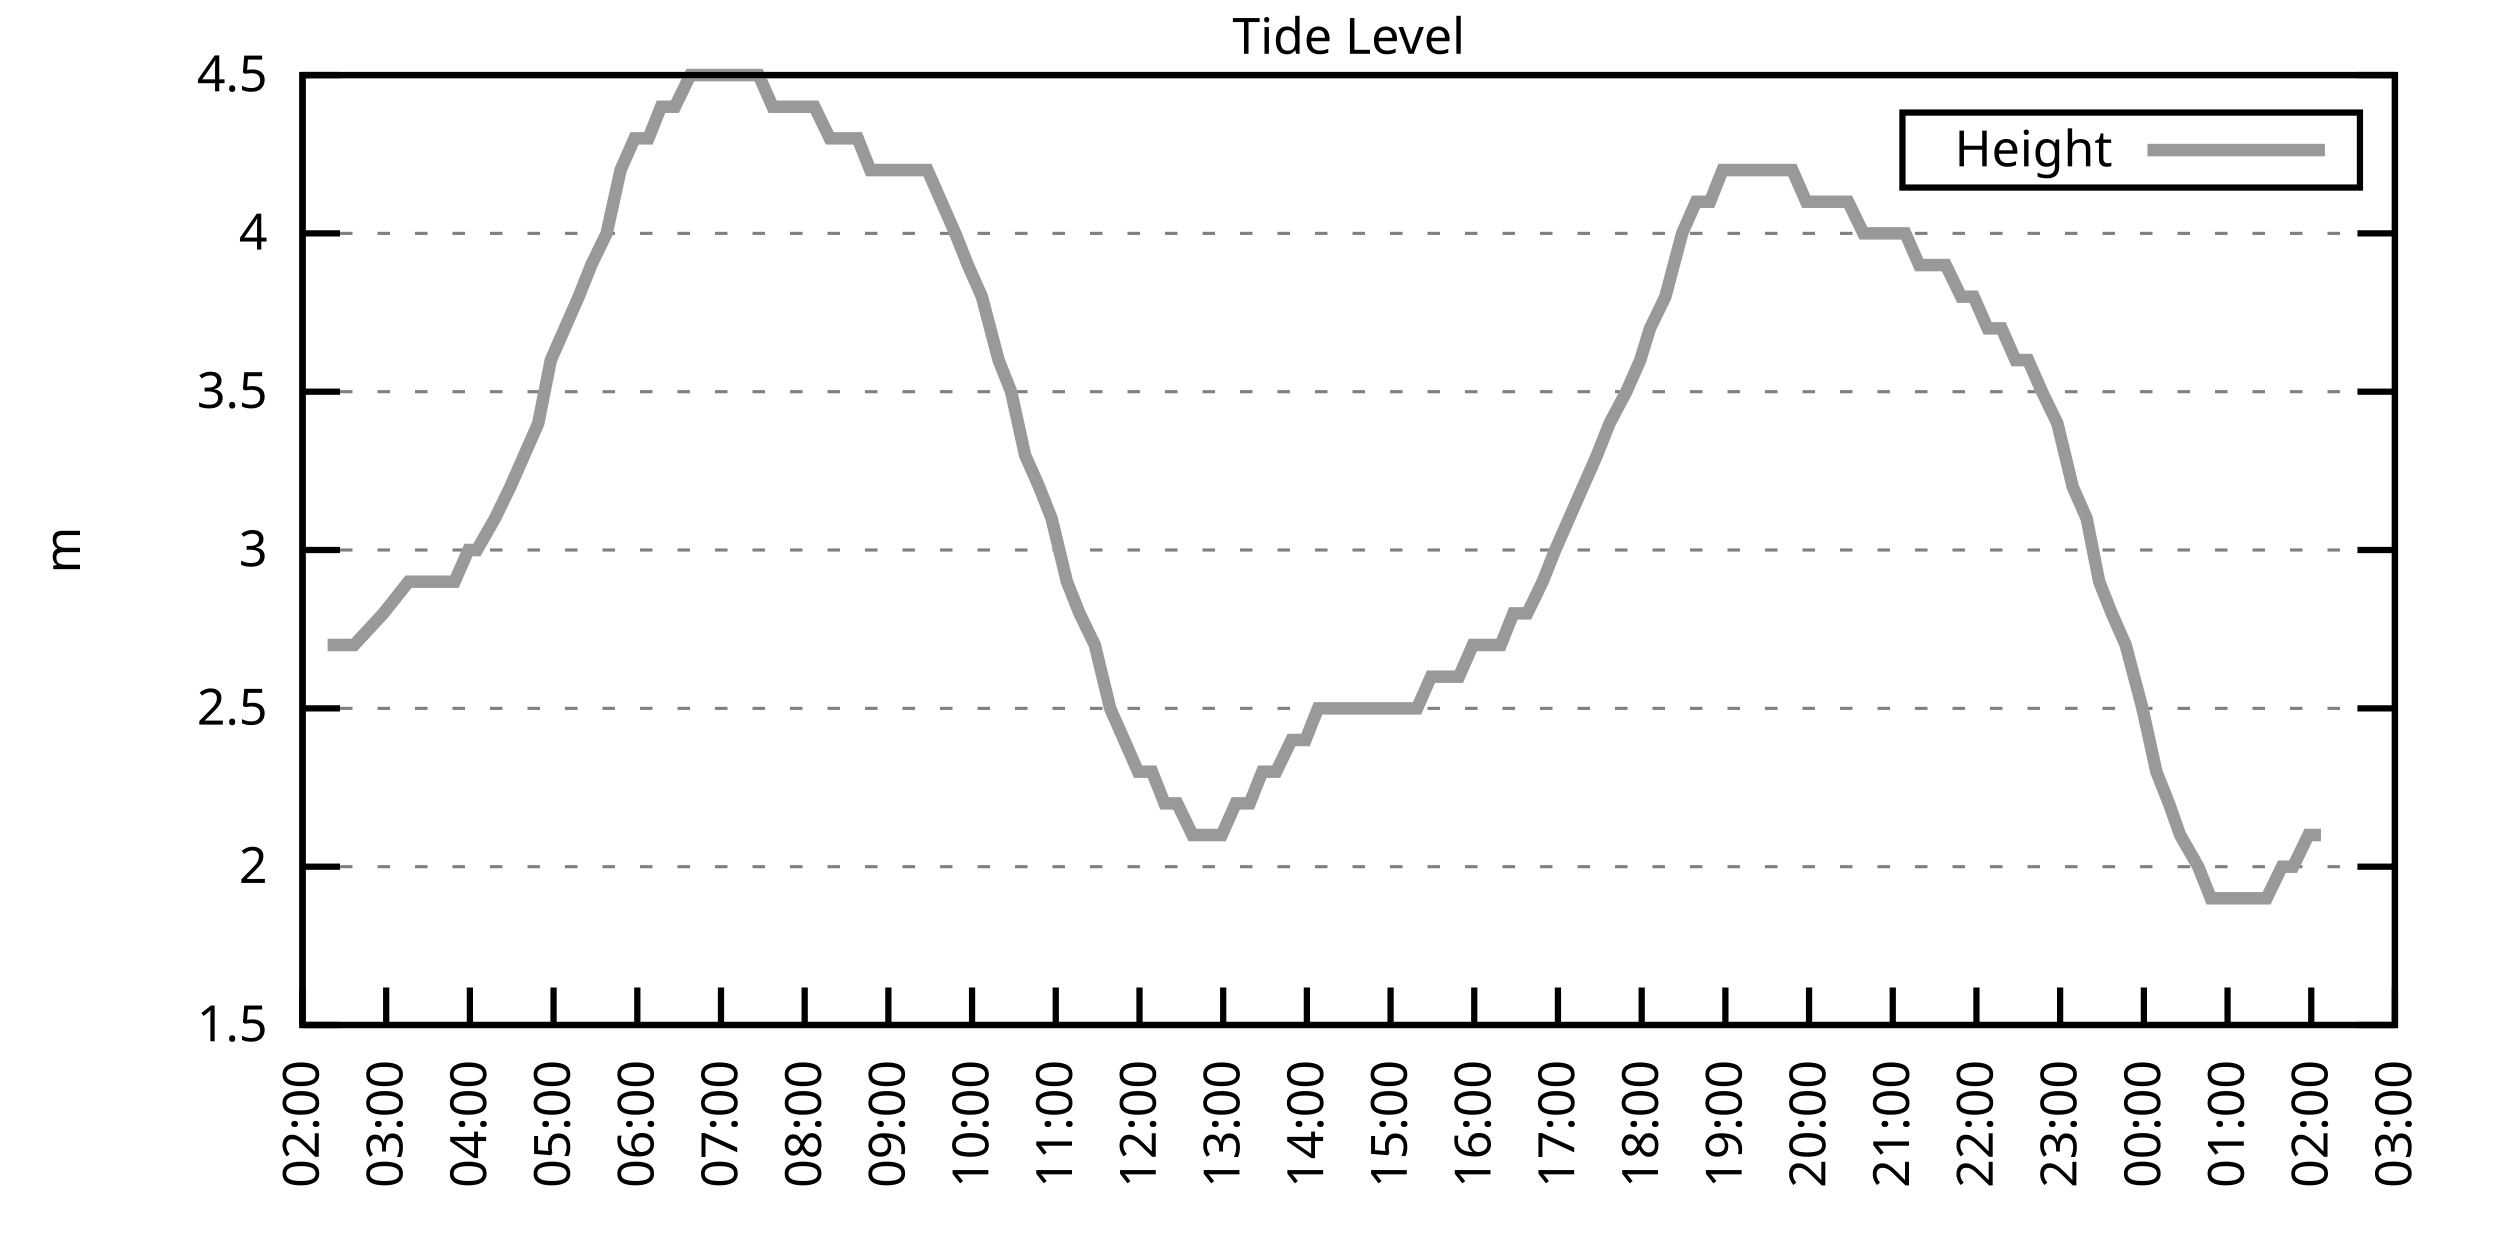
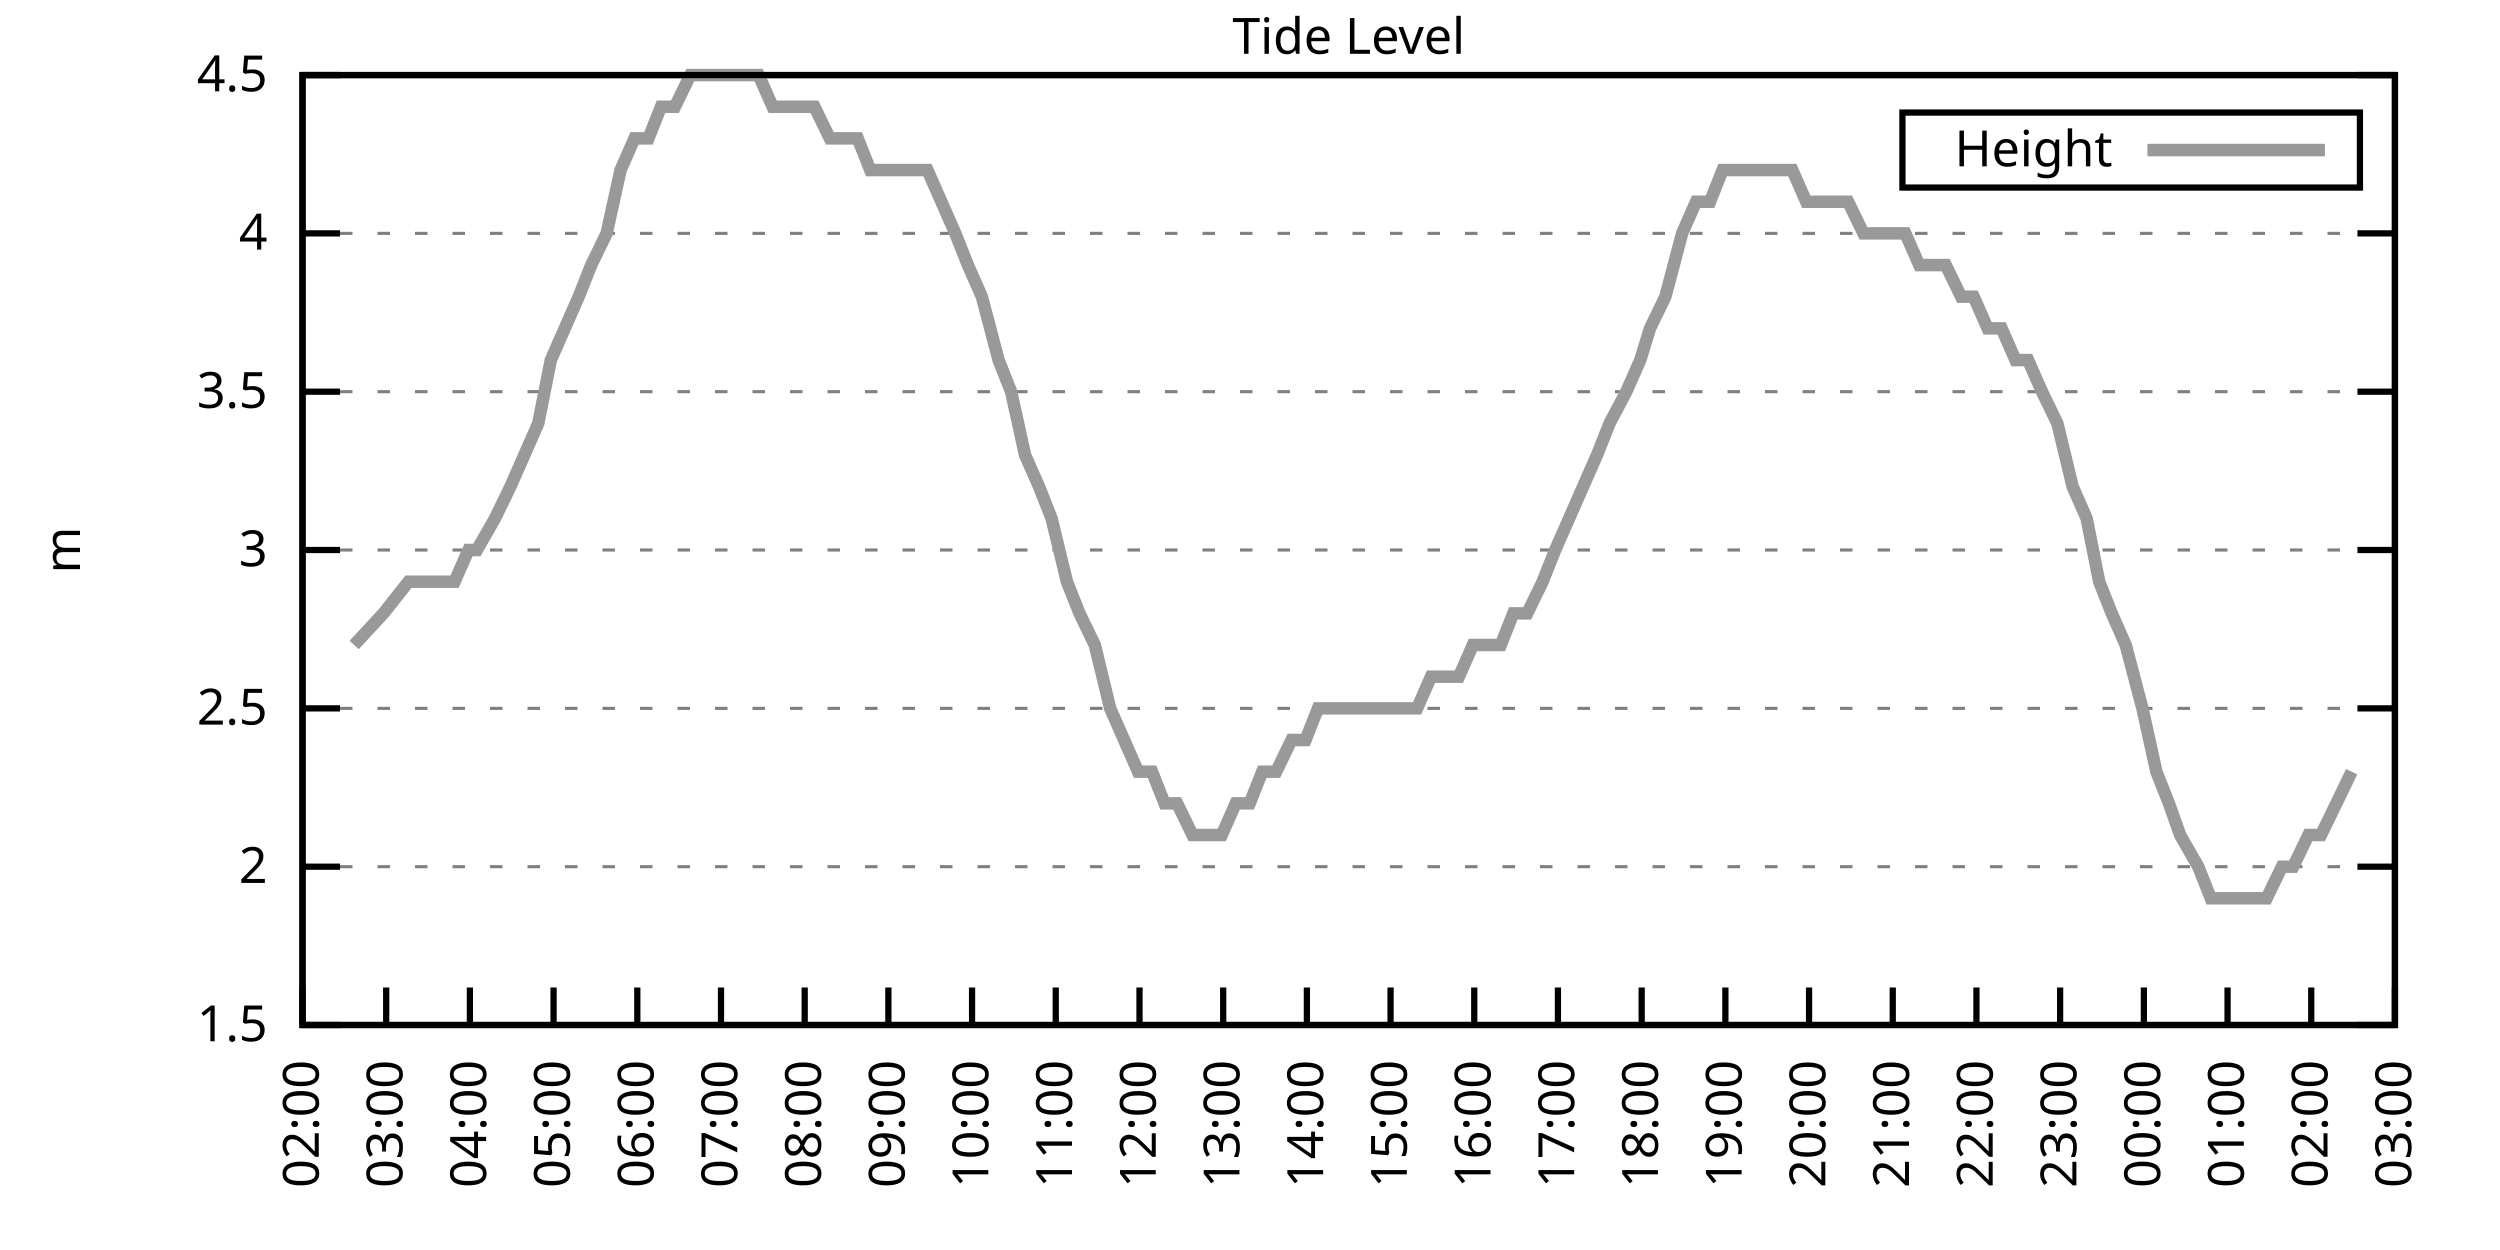
<svg xmlns="http://www.w3.org/2000/svg" xmlns:xlink="http://www.w3.org/1999/xlink" width="400" height="200" viewBox="0 0 400 200">
  <g id="gnuplot_canvas">
    <rect x="0" y="0" width="400" height="200" fill="none" />
    <defs>
      <circle id="gpDot" r="0.5" stroke-width="0.5" stroke="currentColor" />
      <path id="gpPt0" stroke-width="0.333" stroke="currentColor" d="M-1,0 h2 M0,-1 v2" />
      <path id="gpPt1" stroke-width="0.333" stroke="currentColor" d="M-1,-1 L1,1 M1,-1 L-1,1" />
      <path id="gpPt2" stroke-width="0.333" stroke="currentColor" d="M-1,0 L1,0 M0,-1 L0,1 M-1,-1 L1,1 M-1,1 L1,-1" />
      <rect id="gpPt3" stroke-width="0.333" stroke="currentColor" x="-1" y="-1" width="2" height="2" />
      <rect id="gpPt4" stroke-width="0.333" stroke="currentColor" fill="currentColor" x="-1" y="-1" width="2" height="2" />
      <circle id="gpPt5" stroke-width="0.333" stroke="currentColor" cx="0" cy="0" r="1" />
      <use xlink:href="#gpPt5" id="gpPt6" fill="currentColor" stroke="none" />
      <path id="gpPt7" stroke-width="0.333" stroke="currentColor" d="M0,-1.33 L-1.33,0.67 L1.33,0.67 z" />
      <use xlink:href="#gpPt7" id="gpPt8" fill="currentColor" stroke="none" />
      <use xlink:href="#gpPt7" id="gpPt9" stroke="currentColor" transform="rotate(180)" />
      <use xlink:href="#gpPt9" id="gpPt10" fill="currentColor" stroke="none" />
      <use xlink:href="#gpPt3" id="gpPt11" stroke="currentColor" transform="rotate(45)" />
      <use xlink:href="#gpPt11" id="gpPt12" fill="currentColor" stroke="none" />
      <path id="gpPt13" stroke-width="0.333" stroke="currentColor" d="M0,1.330 L1.265,0.411 L0.782,-1.067 L-0.782,-1.076 L-1.265,0.411 z" />
      <use xlink:href="#gpPt13" id="gpPt14" fill="currentColor" stroke="none" />
      <filter id="textbox" filterUnits="objectBoundingBox" x="0" y="0" height="1" width="1">
        <feFlood flood-color="white" flood-opacity="1" result="bgnd" />
        <feComposite in="SourceGraphic" in2="bgnd" operator="atop" />
      </filter>
      <filter id="greybox" filterUnits="objectBoundingBox" x="0" y="0" height="1" width="1">
        <feFlood flood-color="lightgrey" flood-opacity="1" result="grey" />
        <feComposite in="SourceGraphic" in2="grey" operator="atop" />
      </filter>
    </defs>
    <g fill="none" color="white" stroke="currentColor" stroke-width="1.00" stroke-linecap="butt" stroke-linejoin="miter">
</g>
    <g fill="none" color="black" stroke="currentColor" stroke-width="1.00" stroke-linecap="butt" stroke-linejoin="miter">
      <g stroke="none" shape-rendering="crispEdges">
        <polygon fill="rgb(255, 255, 255)" points="48.40,164.00 383.18,164.00 383.18,12.02 48.40,12.02 " />
      </g>
    </g>
    <g fill="none" color="black" stroke="currentColor" stroke-width="1.00" stroke-linecap="butt" stroke-linejoin="miter">
</g>
    <g fill="none" color="black" stroke="black" stroke-width="0.50" stroke-linecap="butt" stroke-linejoin="miter">
</g>
    <g fill="none" color="gray" stroke="currentColor" stroke-width="0.50" stroke-linecap="butt" stroke-linejoin="miter">
      <path stroke="gray" stroke-dasharray="2,4" class="gridline" d="M48.40,164.00 L383.19,164.00  " />
    </g>
    <g fill="none" color="gray" stroke="gray" stroke-width="1.00" stroke-linecap="butt" stroke-linejoin="miter">
</g>
    <g fill="none" color="black" stroke="currentColor" stroke-width="1.00" stroke-linecap="butt" stroke-linejoin="miter">
      <path stroke="black" d="M48.40,164.00 L54.40,164.00 M383.19,164.00 L377.19,164.00  " />
      <g transform="translate(42.80,166.60)" stroke="none" fill="black" font-family="Sans" font-size="8.00" text-anchor="end">
        <text>
          <tspan font-family="Sans"> 1.5</tspan>
        </text>
      </g>
    </g>
    <g fill="none" color="black" stroke="currentColor" stroke-width="1.00" stroke-linecap="butt" stroke-linejoin="miter">
</g>
    <g fill="none" color="black" stroke="black" stroke-width="0.50" stroke-linecap="butt" stroke-linejoin="miter">
</g>
    <g fill="none" color="gray" stroke="currentColor" stroke-width="0.50" stroke-linecap="butt" stroke-linejoin="miter">
      <path stroke="gray" stroke-dasharray="2,4" class="gridline" d="M48.40,138.67 L383.19,138.67  " />
    </g>
    <g fill="none" color="gray" stroke="gray" stroke-width="1.00" stroke-linecap="butt" stroke-linejoin="miter">
</g>
    <g fill="none" color="black" stroke="currentColor" stroke-width="1.00" stroke-linecap="butt" stroke-linejoin="miter">
      <path stroke="black" d="M48.40,138.67 L54.40,138.67 M383.19,138.67 L377.19,138.67  " />
      <g transform="translate(42.80,141.27)" stroke="none" fill="black" font-family="Sans" font-size="8.00" text-anchor="end">
        <text>
          <tspan font-family="Sans"> 2</tspan>
        </text>
      </g>
    </g>
    <g fill="none" color="black" stroke="currentColor" stroke-width="1.00" stroke-linecap="butt" stroke-linejoin="miter">
</g>
    <g fill="none" color="black" stroke="black" stroke-width="0.50" stroke-linecap="butt" stroke-linejoin="miter">
</g>
    <g fill="none" color="gray" stroke="currentColor" stroke-width="0.50" stroke-linecap="butt" stroke-linejoin="miter">
      <path stroke="gray" stroke-dasharray="2,4" class="gridline" d="M48.40,113.34 L383.19,113.34  " />
    </g>
    <g fill="none" color="gray" stroke="gray" stroke-width="1.00" stroke-linecap="butt" stroke-linejoin="miter">
</g>
    <g fill="none" color="black" stroke="currentColor" stroke-width="1.00" stroke-linecap="butt" stroke-linejoin="miter">
      <path stroke="black" d="M48.40,113.34 L54.40,113.34 M383.19,113.34 L377.19,113.34  " />
      <g transform="translate(42.80,115.94)" stroke="none" fill="black" font-family="Sans" font-size="8.00" text-anchor="end">
        <text>
          <tspan font-family="Sans"> 2.5</tspan>
        </text>
      </g>
    </g>
    <g fill="none" color="black" stroke="currentColor" stroke-width="1.00" stroke-linecap="butt" stroke-linejoin="miter">
</g>
    <g fill="none" color="black" stroke="black" stroke-width="0.50" stroke-linecap="butt" stroke-linejoin="miter">
</g>
    <g fill="none" color="gray" stroke="currentColor" stroke-width="0.50" stroke-linecap="butt" stroke-linejoin="miter">
      <path stroke="gray" stroke-dasharray="2,4" class="gridline" d="M48.40,88.00 L383.19,88.00  " />
    </g>
    <g fill="none" color="gray" stroke="gray" stroke-width="1.00" stroke-linecap="butt" stroke-linejoin="miter">
</g>
    <g fill="none" color="black" stroke="currentColor" stroke-width="1.00" stroke-linecap="butt" stroke-linejoin="miter">
      <path stroke="black" d="M48.40,88.00 L54.40,88.00 M383.19,88.00 L377.19,88.00  " />
      <g transform="translate(42.80,90.60)" stroke="none" fill="black" font-family="Sans" font-size="8.00" text-anchor="end">
        <text>
          <tspan font-family="Sans"> 3</tspan>
        </text>
      </g>
    </g>
    <g fill="none" color="black" stroke="currentColor" stroke-width="1.00" stroke-linecap="butt" stroke-linejoin="miter">
</g>
    <g fill="none" color="black" stroke="black" stroke-width="0.50" stroke-linecap="butt" stroke-linejoin="miter">
</g>
    <g fill="none" color="gray" stroke="currentColor" stroke-width="0.50" stroke-linecap="butt" stroke-linejoin="miter">
      <path stroke="gray" stroke-dasharray="2,4" class="gridline" d="M48.40,62.67 L383.19,62.67  " />
    </g>
    <g fill="none" color="gray" stroke="gray" stroke-width="1.00" stroke-linecap="butt" stroke-linejoin="miter">
</g>
    <g fill="none" color="black" stroke="currentColor" stroke-width="1.00" stroke-linecap="butt" stroke-linejoin="miter">
      <path stroke="black" d="M48.40,62.67 L54.40,62.67 M383.19,62.67 L377.19,62.67  " />
      <g transform="translate(42.80,65.27)" stroke="none" fill="black" font-family="Sans" font-size="8.00" text-anchor="end">
        <text>
          <tspan font-family="Sans"> 3.5</tspan>
        </text>
      </g>
    </g>
    <g fill="none" color="black" stroke="currentColor" stroke-width="1.00" stroke-linecap="butt" stroke-linejoin="miter">
</g>
    <g fill="none" color="black" stroke="black" stroke-width="0.50" stroke-linecap="butt" stroke-linejoin="miter">
</g>
    <g fill="none" color="gray" stroke="currentColor" stroke-width="0.50" stroke-linecap="butt" stroke-linejoin="miter">
      <path stroke="gray" stroke-dasharray="2,4" class="gridline" d="M48.40,37.34 L383.19,37.34  " />
    </g>
    <g fill="none" color="gray" stroke="gray" stroke-width="1.00" stroke-linecap="butt" stroke-linejoin="miter">
</g>
    <g fill="none" color="black" stroke="currentColor" stroke-width="1.00" stroke-linecap="butt" stroke-linejoin="miter">
      <path stroke="black" d="M48.40,37.34 L54.40,37.34 M383.19,37.34 L377.19,37.34  " />
      <g transform="translate(42.80,39.94)" stroke="none" fill="black" font-family="Sans" font-size="8.00" text-anchor="end">
        <text>
          <tspan font-family="Sans"> 4</tspan>
        </text>
      </g>
    </g>
    <g fill="none" color="black" stroke="currentColor" stroke-width="1.00" stroke-linecap="butt" stroke-linejoin="miter">
</g>
    <g fill="none" color="black" stroke="black" stroke-width="0.50" stroke-linecap="butt" stroke-linejoin="miter">
</g>
    <g fill="none" color="gray" stroke="currentColor" stroke-width="0.50" stroke-linecap="butt" stroke-linejoin="miter">
      <path stroke="gray" stroke-dasharray="2,4" class="gridline" d="M48.40,12.01 L383.19,12.01  " />
    </g>
    <g fill="none" color="gray" stroke="gray" stroke-width="1.00" stroke-linecap="butt" stroke-linejoin="miter">
</g>
    <g fill="none" color="black" stroke="currentColor" stroke-width="1.00" stroke-linecap="butt" stroke-linejoin="miter">
      <path stroke="black" d="M48.40,12.01 L54.40,12.01 M383.19,12.01 L377.19,12.01  " />
      <g transform="translate(42.80,14.61)" stroke="none" fill="black" font-family="Sans" font-size="8.00" text-anchor="end">
        <text>
          <tspan font-family="Sans"> 4.5</tspan>
        </text>
      </g>
    </g>
    <g fill="none" color="black" stroke="currentColor" stroke-width="1.00" stroke-linecap="butt" stroke-linejoin="miter">
      <path stroke="black" d="M48.40,164.00 L48.40,158.00  " />
      <g transform="translate(51.00,169.60) rotate(270.00)" stroke="none" fill="black" font-family="Sans" font-size="8.00" text-anchor="end">
        <text>
          <tspan font-family="Sans">02:00</tspan>
        </text>
      </g>
    </g>
    <g fill="none" color="black" stroke="currentColor" stroke-width="1.00" stroke-linecap="butt" stroke-linejoin="miter">
      <path stroke="black" d="M61.79,164.00 L61.79,158.00  " />
      <g transform="translate(64.39,169.60) rotate(270.00)" stroke="none" fill="black" font-family="Sans" font-size="8.00" text-anchor="end">
        <text>
          <tspan font-family="Sans">03:00</tspan>
        </text>
      </g>
    </g>
    <g fill="none" color="black" stroke="currentColor" stroke-width="1.00" stroke-linecap="butt" stroke-linejoin="miter">
      <path stroke="black" d="M75.18,164.00 L75.18,158.00  " />
      <g transform="translate(77.78,169.60) rotate(270.00)" stroke="none" fill="black" font-family="Sans" font-size="8.00" text-anchor="end">
        <text>
          <tspan font-family="Sans">04:00</tspan>
        </text>
      </g>
    </g>
    <g fill="none" color="black" stroke="currentColor" stroke-width="1.00" stroke-linecap="butt" stroke-linejoin="miter">
      <path stroke="black" d="M88.57,164.00 L88.57,158.00  " />
      <g transform="translate(91.17,169.60) rotate(270.00)" stroke="none" fill="black" font-family="Sans" font-size="8.00" text-anchor="end">
        <text>
          <tspan font-family="Sans">05:00</tspan>
        </text>
      </g>
    </g>
    <g fill="none" color="black" stroke="currentColor" stroke-width="1.00" stroke-linecap="butt" stroke-linejoin="miter">
      <path stroke="black" d="M101.97,164.00 L101.97,158.00  " />
      <g transform="translate(104.57,169.60) rotate(270.00)" stroke="none" fill="black" font-family="Sans" font-size="8.00" text-anchor="end">
        <text>
          <tspan font-family="Sans">06:00</tspan>
        </text>
      </g>
    </g>
    <g fill="none" color="black" stroke="currentColor" stroke-width="1.00" stroke-linecap="butt" stroke-linejoin="miter">
      <path stroke="black" d="M115.36,164.00 L115.36,158.00  " />
      <g transform="translate(117.96,169.60) rotate(270.00)" stroke="none" fill="black" font-family="Sans" font-size="8.00" text-anchor="end">
        <text>
          <tspan font-family="Sans">07:00</tspan>
        </text>
      </g>
    </g>
    <g fill="none" color="black" stroke="currentColor" stroke-width="1.00" stroke-linecap="butt" stroke-linejoin="miter">
      <path stroke="black" d="M128.75,164.00 L128.75,158.00  " />
      <g transform="translate(131.35,169.60) rotate(270.00)" stroke="none" fill="black" font-family="Sans" font-size="8.00" text-anchor="end">
        <text>
          <tspan font-family="Sans">08:00</tspan>
        </text>
      </g>
    </g>
    <g fill="none" color="black" stroke="currentColor" stroke-width="1.00" stroke-linecap="butt" stroke-linejoin="miter">
      <path stroke="black" d="M142.14,164.00 L142.14,158.00  " />
      <g transform="translate(144.74,169.60) rotate(270.00)" stroke="none" fill="black" font-family="Sans" font-size="8.00" text-anchor="end">
        <text>
          <tspan font-family="Sans">09:00</tspan>
        </text>
      </g>
    </g>
    <g fill="none" color="black" stroke="currentColor" stroke-width="1.00" stroke-linecap="butt" stroke-linejoin="miter">
      <path stroke="black" d="M155.53,164.00 L155.53,158.00  " />
      <g transform="translate(158.13,169.60) rotate(270.00)" stroke="none" fill="black" font-family="Sans" font-size="8.00" text-anchor="end">
        <text>
          <tspan font-family="Sans">10:00</tspan>
        </text>
      </g>
    </g>
    <g fill="none" color="black" stroke="currentColor" stroke-width="1.00" stroke-linecap="butt" stroke-linejoin="miter">
      <path stroke="black" d="M168.92,164.00 L168.92,158.00  " />
      <g transform="translate(171.52,169.60) rotate(270.00)" stroke="none" fill="black" font-family="Sans" font-size="8.00" text-anchor="end">
        <text>
          <tspan font-family="Sans">11:00</tspan>
        </text>
      </g>
    </g>
    <g fill="none" color="black" stroke="currentColor" stroke-width="1.00" stroke-linecap="butt" stroke-linejoin="miter">
      <path stroke="black" d="M182.32,164.00 L182.32,158.00  " />
      <g transform="translate(184.92,169.60) rotate(270.00)" stroke="none" fill="black" font-family="Sans" font-size="8.00" text-anchor="end">
        <text>
          <tspan font-family="Sans">12:00</tspan>
        </text>
      </g>
    </g>
    <g fill="none" color="black" stroke="currentColor" stroke-width="1.00" stroke-linecap="butt" stroke-linejoin="miter">
      <path stroke="black" d="M195.71,164.00 L195.71,158.00  " />
      <g transform="translate(198.31,169.60) rotate(270.00)" stroke="none" fill="black" font-family="Sans" font-size="8.00" text-anchor="end">
        <text>
          <tspan font-family="Sans">13:00</tspan>
        </text>
      </g>
    </g>
    <g fill="none" color="black" stroke="currentColor" stroke-width="1.00" stroke-linecap="butt" stroke-linejoin="miter">
      <path stroke="black" d="M209.10,164.00 L209.10,158.00  " />
      <g transform="translate(211.70,169.60) rotate(270.00)" stroke="none" fill="black" font-family="Sans" font-size="8.00" text-anchor="end">
        <text>
          <tspan font-family="Sans">14:00</tspan>
        </text>
      </g>
    </g>
    <g fill="none" color="black" stroke="currentColor" stroke-width="1.00" stroke-linecap="butt" stroke-linejoin="miter">
      <path stroke="black" d="M222.49,164.00 L222.49,158.00  " />
      <g transform="translate(225.09,169.60) rotate(270.00)" stroke="none" fill="black" font-family="Sans" font-size="8.00" text-anchor="end">
        <text>
          <tspan font-family="Sans">15:00</tspan>
        </text>
      </g>
    </g>
    <g fill="none" color="black" stroke="currentColor" stroke-width="1.00" stroke-linecap="butt" stroke-linejoin="miter">
      <path stroke="black" d="M235.88,164.00 L235.88,158.00  " />
      <g transform="translate(238.48,169.60) rotate(270.00)" stroke="none" fill="black" font-family="Sans" font-size="8.00" text-anchor="end">
        <text>
          <tspan font-family="Sans">16:00</tspan>
        </text>
      </g>
    </g>
    <g fill="none" color="black" stroke="currentColor" stroke-width="1.00" stroke-linecap="butt" stroke-linejoin="miter">
      <path stroke="black" d="M249.27,164.00 L249.27,158.00  " />
      <g transform="translate(251.87,169.60) rotate(270.00)" stroke="none" fill="black" font-family="Sans" font-size="8.00" text-anchor="end">
        <text>
          <tspan font-family="Sans">17:00</tspan>
        </text>
      </g>
    </g>
    <g fill="none" color="black" stroke="currentColor" stroke-width="1.00" stroke-linecap="butt" stroke-linejoin="miter">
      <path stroke="black" d="M262.67,164.00 L262.67,158.00  " />
      <g transform="translate(265.27,169.60) rotate(270.00)" stroke="none" fill="black" font-family="Sans" font-size="8.00" text-anchor="end">
        <text>
          <tspan font-family="Sans">18:00</tspan>
        </text>
      </g>
    </g>
    <g fill="none" color="black" stroke="currentColor" stroke-width="1.00" stroke-linecap="butt" stroke-linejoin="miter">
      <path stroke="black" d="M276.06,164.00 L276.06,158.00  " />
      <g transform="translate(278.66,169.60) rotate(270.00)" stroke="none" fill="black" font-family="Sans" font-size="8.00" text-anchor="end">
        <text>
          <tspan font-family="Sans">19:00</tspan>
        </text>
      </g>
    </g>
    <g fill="none" color="black" stroke="currentColor" stroke-width="1.00" stroke-linecap="butt" stroke-linejoin="miter">
      <path stroke="black" d="M289.45,164.00 L289.45,158.00  " />
      <g transform="translate(292.05,169.60) rotate(270.00)" stroke="none" fill="black" font-family="Sans" font-size="8.00" text-anchor="end">
        <text>
          <tspan font-family="Sans">20:00</tspan>
        </text>
      </g>
    </g>
    <g fill="none" color="black" stroke="currentColor" stroke-width="1.00" stroke-linecap="butt" stroke-linejoin="miter">
      <path stroke="black" d="M302.84,164.00 L302.84,158.00  " />
      <g transform="translate(305.44,169.60) rotate(270.00)" stroke="none" fill="black" font-family="Sans" font-size="8.00" text-anchor="end">
        <text>
          <tspan font-family="Sans">21:00</tspan>
        </text>
      </g>
    </g>
    <g fill="none" color="black" stroke="currentColor" stroke-width="1.00" stroke-linecap="butt" stroke-linejoin="miter">
      <path stroke="black" d="M316.23,164.00 L316.23,158.00  " />
      <g transform="translate(318.83,169.60) rotate(270.00)" stroke="none" fill="black" font-family="Sans" font-size="8.00" text-anchor="end">
        <text>
          <tspan font-family="Sans">22:00</tspan>
        </text>
      </g>
    </g>
    <g fill="none" color="black" stroke="currentColor" stroke-width="1.00" stroke-linecap="butt" stroke-linejoin="miter">
      <path stroke="black" d="M329.62,164.00 L329.62,158.00  " />
      <g transform="translate(332.22,169.60) rotate(270.00)" stroke="none" fill="black" font-family="Sans" font-size="8.00" text-anchor="end">
        <text>
          <tspan font-family="Sans">23:00</tspan>
        </text>
      </g>
    </g>
    <g fill="none" color="black" stroke="currentColor" stroke-width="1.00" stroke-linecap="butt" stroke-linejoin="miter">
      <path stroke="black" d="M343.02,164.00 L343.02,158.00  " />
      <g transform="translate(345.62,169.60) rotate(270.00)" stroke="none" fill="black" font-family="Sans" font-size="8.00" text-anchor="end">
        <text>
          <tspan font-family="Sans">00:00</tspan>
        </text>
      </g>
    </g>
    <g fill="none" color="black" stroke="currentColor" stroke-width="1.00" stroke-linecap="butt" stroke-linejoin="miter">
      <path stroke="black" d="M356.41,164.00 L356.41,158.00  " />
      <g transform="translate(359.01,169.60) rotate(270.00)" stroke="none" fill="black" font-family="Sans" font-size="8.00" text-anchor="end">
        <text>
          <tspan font-family="Sans">01:00</tspan>
        </text>
      </g>
    </g>
    <g fill="none" color="black" stroke="currentColor" stroke-width="1.00" stroke-linecap="butt" stroke-linejoin="miter">
      <path stroke="black" d="M369.80,164.00 L369.80,158.00  " />
      <g transform="translate(372.40,169.60) rotate(270.00)" stroke="none" fill="black" font-family="Sans" font-size="8.00" text-anchor="end">
        <text>
          <tspan font-family="Sans">02:00</tspan>
        </text>
      </g>
    </g>
    <g fill="none" color="black" stroke="currentColor" stroke-width="1.00" stroke-linecap="butt" stroke-linejoin="miter">
      <path stroke="black" d="M383.19,164.00 L383.19,158.00  " />
      <g transform="translate(385.79,169.60) rotate(270.00)" stroke="none" fill="black" font-family="Sans" font-size="8.00" text-anchor="end">
        <text>
          <tspan font-family="Sans">03:00</tspan>
        </text>
      </g>
    </g>
    <g fill="none" color="black" stroke="currentColor" stroke-width="1.00" stroke-linecap="butt" stroke-linejoin="miter">
</g>
    <g fill="none" color="black" stroke="currentColor" stroke-width="1.00" stroke-linecap="butt" stroke-linejoin="miter">
      <path stroke="black" d="M48.40,12.01 L48.40,164.00 L383.19,164.00 L383.19,12.01 L48.40,12.01 Z  " />
    </g>
    <g fill="none" color="black" stroke="currentColor" stroke-width="1.00" stroke-linecap="butt" stroke-linejoin="miter">
</g>
    <g fill="none" color="black" stroke="currentColor" stroke-width="1.00" stroke-linecap="butt" stroke-linejoin="miter">
      <path stroke="black" d="M304.39,30.01 L304.39,18.01 L377.59,18.01 L377.59,30.01 L304.39,30.01 Z  " />
    </g>
    <g id="Tide_level_plot_1">
      <g fill="none" color="white" stroke="black" stroke-width="2.00" stroke-linecap="butt" stroke-linejoin="miter">
</g>
      <g fill="none" color="black" stroke="currentColor" stroke-width="2.00" stroke-linecap="butt" stroke-linejoin="miter">
        <g transform="translate(337.99,26.61)" stroke="none" fill="black" font-family="Sans" font-size="8.00" text-anchor="end">
          <text>
            <tspan font-family="Sans">Height</tspan>
          </text>
        </g>
      </g>
      <g fill="none" color="black" stroke="currentColor" stroke-width="2.00" stroke-linecap="butt" stroke-linejoin="miter">
-         <path stroke="rgb(153, 153, 153)" d="M343.59,24.01 L371.99,24.01 M52.42,103.20 L54.87,103.20 L56.66,103.20 L61.35,98.14 L65.36,93.07 L68.04,93.07   L70.27,93.07 L72.73,93.07 L74.96,88.00 L76.30,88.00 L79.20,82.94 L81.66,77.87 L83.89,72.81 L86.12,67.74   L88.13,57.61 L90.36,52.54 L92.59,47.47 L94.60,42.41 L97.06,37.34 L99.29,27.21 L101.52,22.14 L103.75,22.14   L105.76,17.08 L107.99,17.08 L110.45,12.01 L112.68,12.01 L114.91,12.01 L117.14,12.01 L119.38,12.01 L121.38,12.01   L123.62,17.08 L125.85,17.08 L128.53,17.08 L130.31,17.08 L132.77,22.14 L135.00,22.14 L137.23,22.14 L139.24,27.21   L141.69,27.21 L143.70,27.21 L145.94,27.21 L148.39,27.21 L150.62,32.28 L152.85,37.34 L154.86,42.41 L157.10,47.47   L159.77,57.61 L161.78,62.67 L164.01,72.81 L166.25,77.87 L168.25,82.94 L170.71,93.07 L172.72,98.14 L175.17,103.20   L177.63,113.34 L179.86,118.40 L182.09,123.47 L184.32,123.47 L186.33,128.54 L188.34,128.54 L190.80,133.60 L193.25,133.60   L195.48,133.60 L197.72,128.54 L199.95,128.54 L201.96,123.47 L204.19,123.47 L206.64,118.40 L208.88,118.40 L210.88,113.34   L212.89,113.34 L215.35,113.34 L217.80,113.34 L220.04,113.34 L222.27,113.34 L224.50,113.34 L226.73,113.34 L228.96,108.27   L231.20,108.27 L233.43,108.27 L235.66,103.20 L237.89,103.20 L240.12,103.20 L242.13,98.14 L244.36,98.14 L246.82,93.07   L248.83,88.00 L251.06,82.94 L253.29,77.87 L255.52,72.81 L257.53,67.74 L260.21,62.67 L262.44,57.61 L264.00,52.54   L266.46,47.47 L269.14,37.34 L271.37,32.28 L273.60,32.28 L275.61,27.21 L277.84,27.21 L280.07,27.21 L282.53,27.21   L284.54,27.21 L286.77,27.21 L289.00,32.28 L291.01,32.28 L293.69,32.28 L295.70,32.28 L298.15,37.34 L300.39,37.34   L302.62,37.34 L304.85,37.34 L307.08,42.41 L309.31,42.41 L311.32,42.41 L313.78,47.47 L315.79,47.47 L318.02,52.54   L320.25,52.54 L322.48,57.61 L324.49,57.61 L326.72,62.67 L329.18,67.74 L331.63,77.87 L333.86,82.94 L335.87,93.07   L337.88,98.14 L340.11,103.20 L342.79,113.34 L345.02,123.47 L347.03,128.54 L348.82,133.60 L351.72,138.67 L353.73,143.73   L355.96,143.73 L357.75,143.73 L360.65,143.73 L362.66,143.73 L365.11,138.67 L366.90,138.67 L369.35,133.60 L371.36,133.60    " />
+         <path stroke="rgb(153, 153, 153)" d="M343.59,24.01 L371.99,24.01 M56.66,103.20 L61.35,98.14 L65.36,93.07 L68.04,93.07 L70.27,93.07 L72.73,93.07   L74.96,88.00 L76.30,88.00 L79.20,82.94 L81.66,77.87 L83.89,72.81 L86.12,67.74 L88.13,57.61 L90.36,52.54   L92.59,47.47 L94.60,42.41 L97.06,37.34 L99.29,27.21 L101.52,22.14 L103.75,22.14 L105.76,17.08 L107.99,17.08   L110.45,12.01 L112.68,12.01 L114.91,12.01 L117.14,12.01 L119.38,12.01 L121.38,12.01 L123.62,17.08 L125.85,17.08   L128.53,17.08 L130.31,17.08 L132.77,22.14 L135.00,22.14 L137.23,22.14 L139.24,27.21 L141.69,27.21 L143.70,27.21   L145.94,27.21 L148.39,27.21 L150.62,32.28 L152.85,37.34 L154.86,42.41 L157.10,47.47 L159.77,57.61 L161.78,62.67   L164.01,72.81 L166.25,77.87 L168.25,82.94 L170.71,93.07 L172.72,98.14 L175.17,103.20 L177.63,113.34 L179.86,118.40   L182.09,123.47 L184.32,123.47 L186.33,128.54 L188.34,128.54 L190.80,133.60 L193.25,133.60 L195.48,133.60 L197.72,128.54   L199.95,128.54 L201.96,123.47 L204.19,123.47 L206.64,118.40 L208.88,118.40 L210.88,113.34 L212.89,113.34 L215.35,113.34   L217.80,113.34 L220.04,113.34 L222.27,113.34 L224.50,113.34 L226.73,113.34 L228.96,108.27 L231.20,108.27 L233.43,108.27   L235.66,103.20 L237.89,103.20 L240.12,103.20 L242.13,98.14 L244.36,98.14 L246.82,93.07 L248.83,88.00 L251.06,82.94   L253.29,77.87 L255.52,72.81 L257.53,67.74 L260.21,62.67 L262.44,57.61 L264.00,52.54 L266.46,47.47 L269.14,37.34   L271.37,32.28 L273.60,32.28 L275.61,27.21 L277.84,27.21 L280.07,27.21 L282.53,27.21 L284.54,27.21 L286.77,27.21   L289.00,32.28 L291.01,32.28 L293.69,32.28 L295.70,32.28 L298.15,37.34 L300.39,37.34 L302.62,37.34 L304.85,37.34   L307.08,42.41 L309.31,42.41 L311.32,42.41 L313.78,47.47 L315.79,47.47 L318.02,52.54 L320.25,52.54 L322.48,57.61   L324.49,57.61 L326.72,62.67 L329.18,67.74 L331.63,77.87 L333.86,82.94 L335.87,93.07 L337.88,98.14 L340.11,103.20   L342.79,113.34 L345.02,123.47 L347.03,128.54 L348.82,133.60 L351.72,138.67 L353.73,143.73 L355.96,143.73 L357.75,143.73   L360.65,143.73 L362.66,143.73 L365.11,138.67 L366.90,138.67 L369.35,133.60 L371.36,133.60 L373.82,128.54 L376.27,123.47    " />
      </g>
    </g>
    <g fill="none" color="black" stroke="currentColor" stroke-width="2.00" stroke-linecap="butt" stroke-linejoin="miter">
</g>
    <g fill="none" color="black" stroke="black" stroke-width="1.00" stroke-linecap="butt" stroke-linejoin="miter">
</g>
    <g fill="none" color="black" stroke="currentColor" stroke-width="1.00" stroke-linecap="butt" stroke-linejoin="miter">
      <path stroke="black" d="M48.40,12.01 L48.40,164.00 L383.19,164.00 L383.19,12.01 L48.40,12.01 Z  " />
      <g transform="translate(12.80,88.01) rotate(270.00)" stroke="none" fill="black" font-family="Sans" font-size="8.00" text-anchor="middle">
        <text>
          <tspan font-family="Sans">m</tspan>
        </text>
      </g>
    </g>
    <g fill="none" color="black" stroke="currentColor" stroke-width="1.00" stroke-linecap="butt" stroke-linejoin="miter">
</g>
    <g fill="none" color="black" stroke="currentColor" stroke-width="1.00" stroke-linecap="butt" stroke-linejoin="miter">
      <g transform="translate(215.79,8.61)" stroke="none" fill="black" font-family="Sans" font-size="8.00" text-anchor="middle">
        <text>
          <tspan font-family="Sans">Tide Level</tspan>
        </text>
      </g>
    </g>
    <g fill="none" color="black" stroke="currentColor" stroke-width="1.00" stroke-linecap="butt" stroke-linejoin="miter">
</g>
  </g>
</svg>
